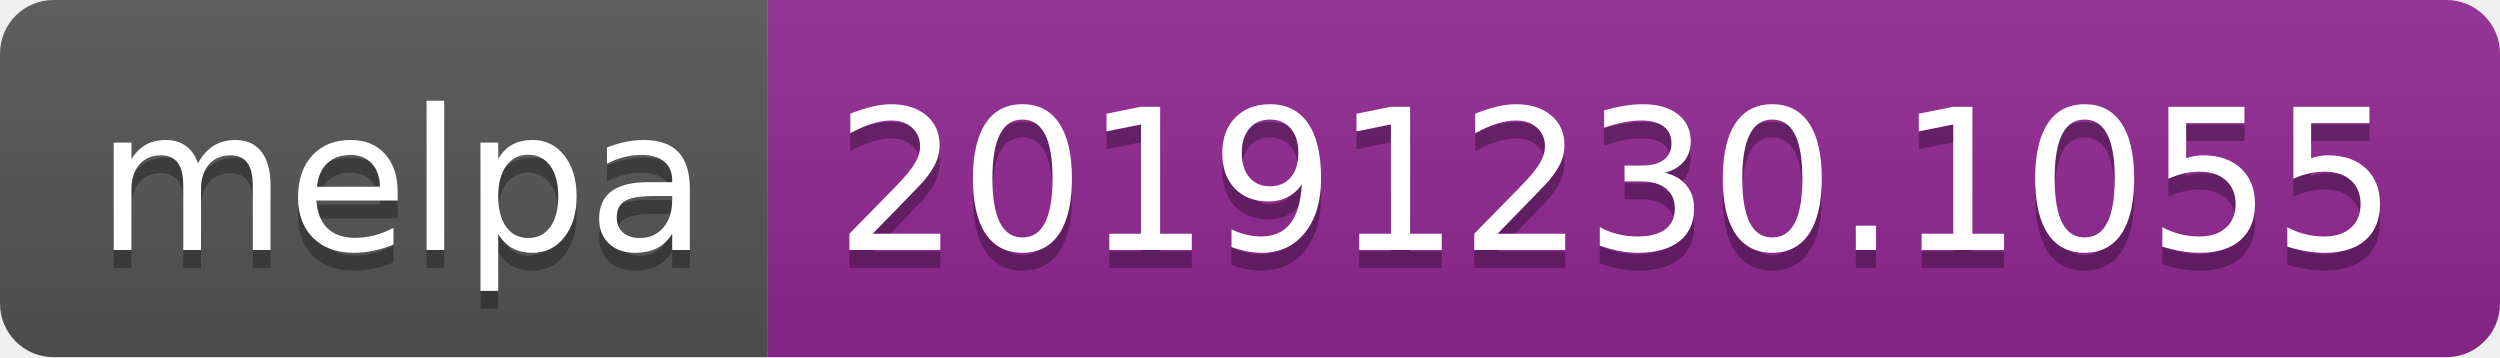
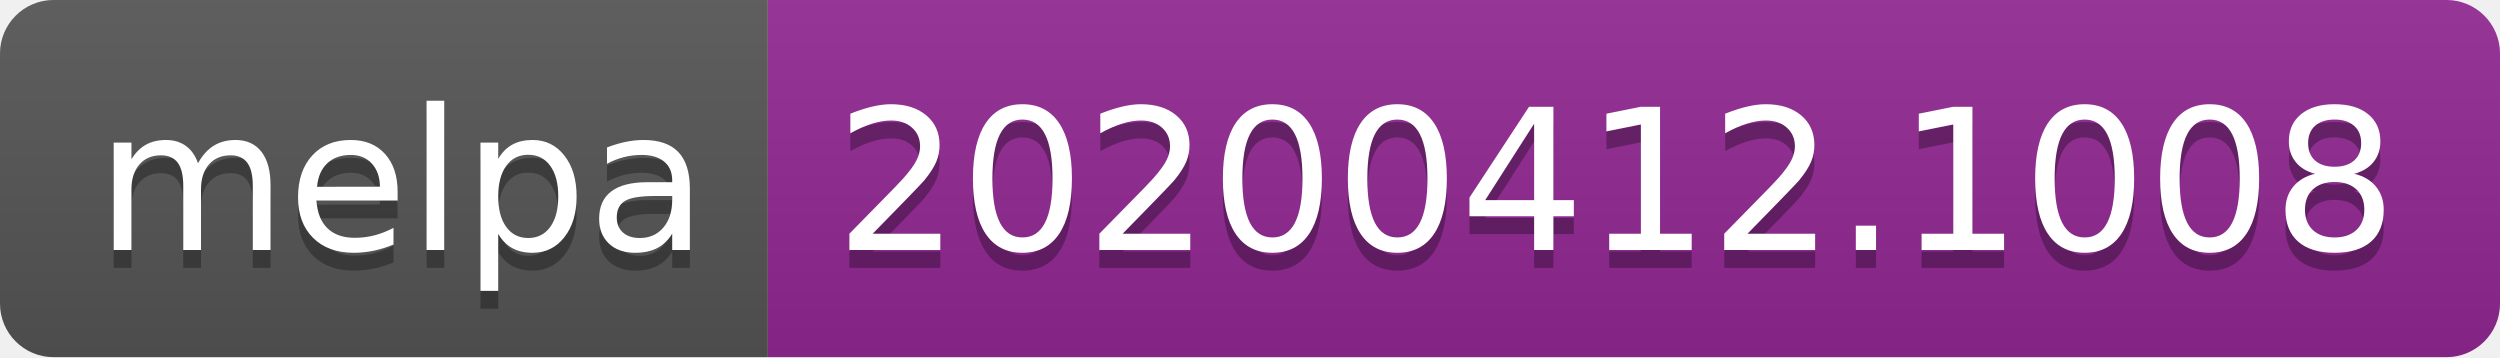
<svg xmlns="http://www.w3.org/2000/svg" width="140" height="20">
  <linearGradient id="b" x2="0" y2="100%">
    <stop offset="0" stop-color="#bbb" stop-opacity=".1" />
    <stop offset="1" stop-opacity=".1" />
  </linearGradient>
  <clipPath id="a">
    <rect width="140" height="20" rx="3" fill="#fff" />
  </clipPath>
  <g clip-path="url(#a)">
    <path fill="#555" d="M0 0h43v20H0z" />
    <path fill="#922793" d="M43 0h97v20H43z" />
    <path fill="url(#b)" d="M0 0h140v20H0z" />
  </g>
  <g fill="#fff" text-anchor="middle" font-family="DejaVu Sans,Verdana,Geneva,sans-serif" font-size="110">
    <text x="225" y="150" fill="#010101" fill-opacity=".3" transform="scale(.1)" textLength="330">melpa</text>
    <text x="225" y="140" transform="scale(.1)" textLength="330">melpa</text>
-     <text x="905" y="150" fill="#010101" fill-opacity=".3" transform="scale(.1)" textLength="870">20191230.1055</text>
-     <text x="905" y="140" transform="scale(.1)" textLength="870">20191230.1055</text>
+     <text x="905" y="150" fill="#010101" fill-opacity=".3" transform="scale(.1)" textLength="870">20200412.1008</text>
+     <text x="905" y="140" transform="scale(.1)" textLength="870">20200412.1008</text>
  </g>
</svg>
